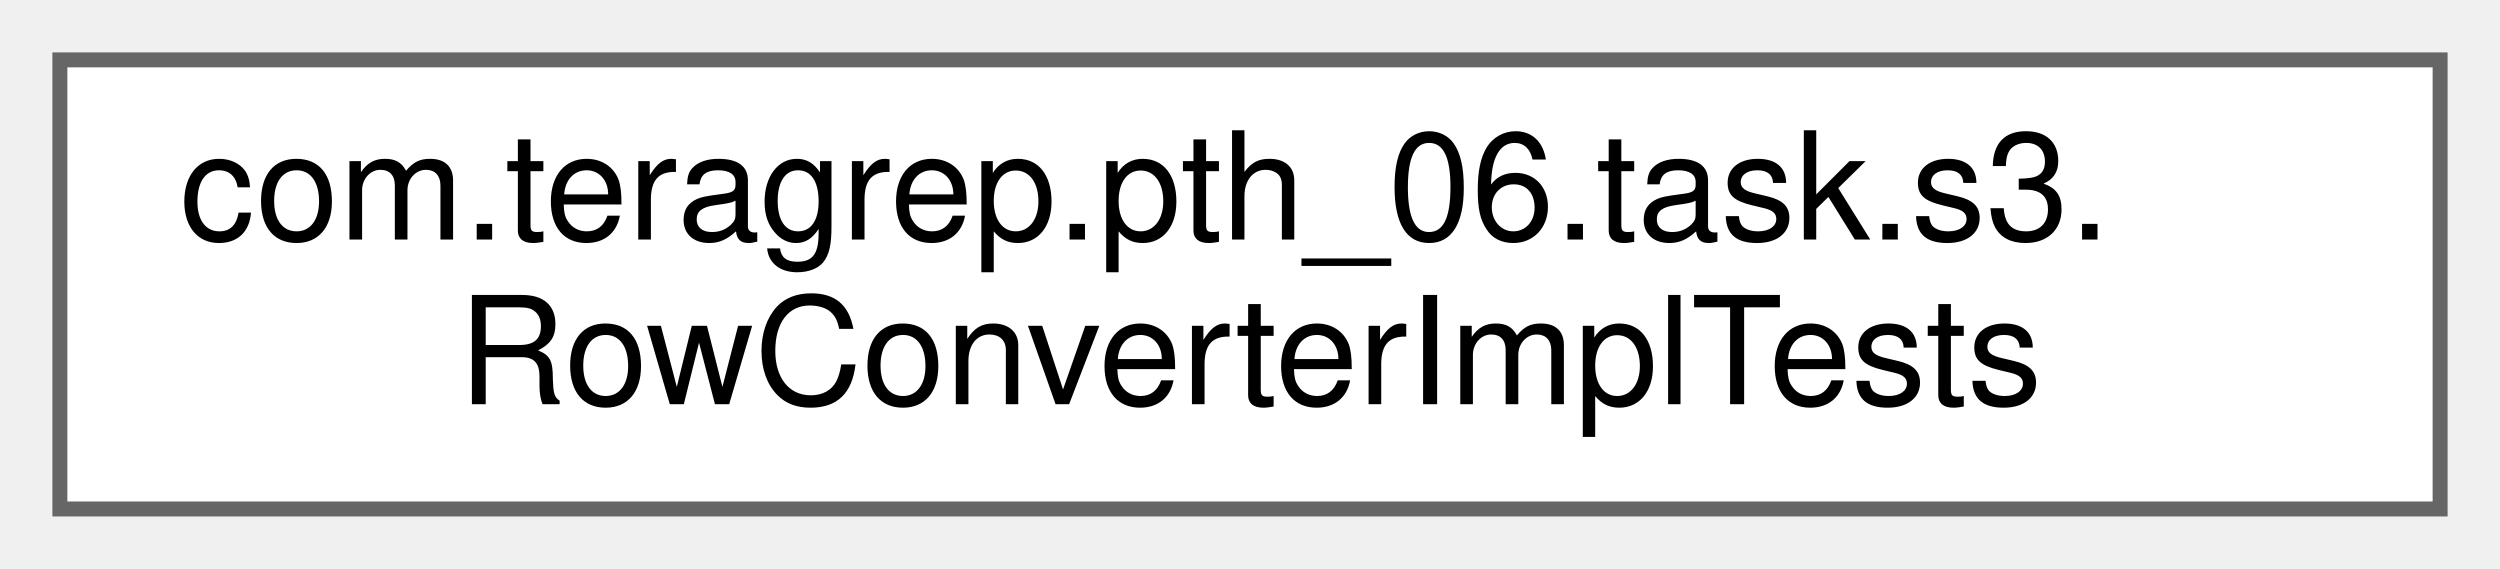
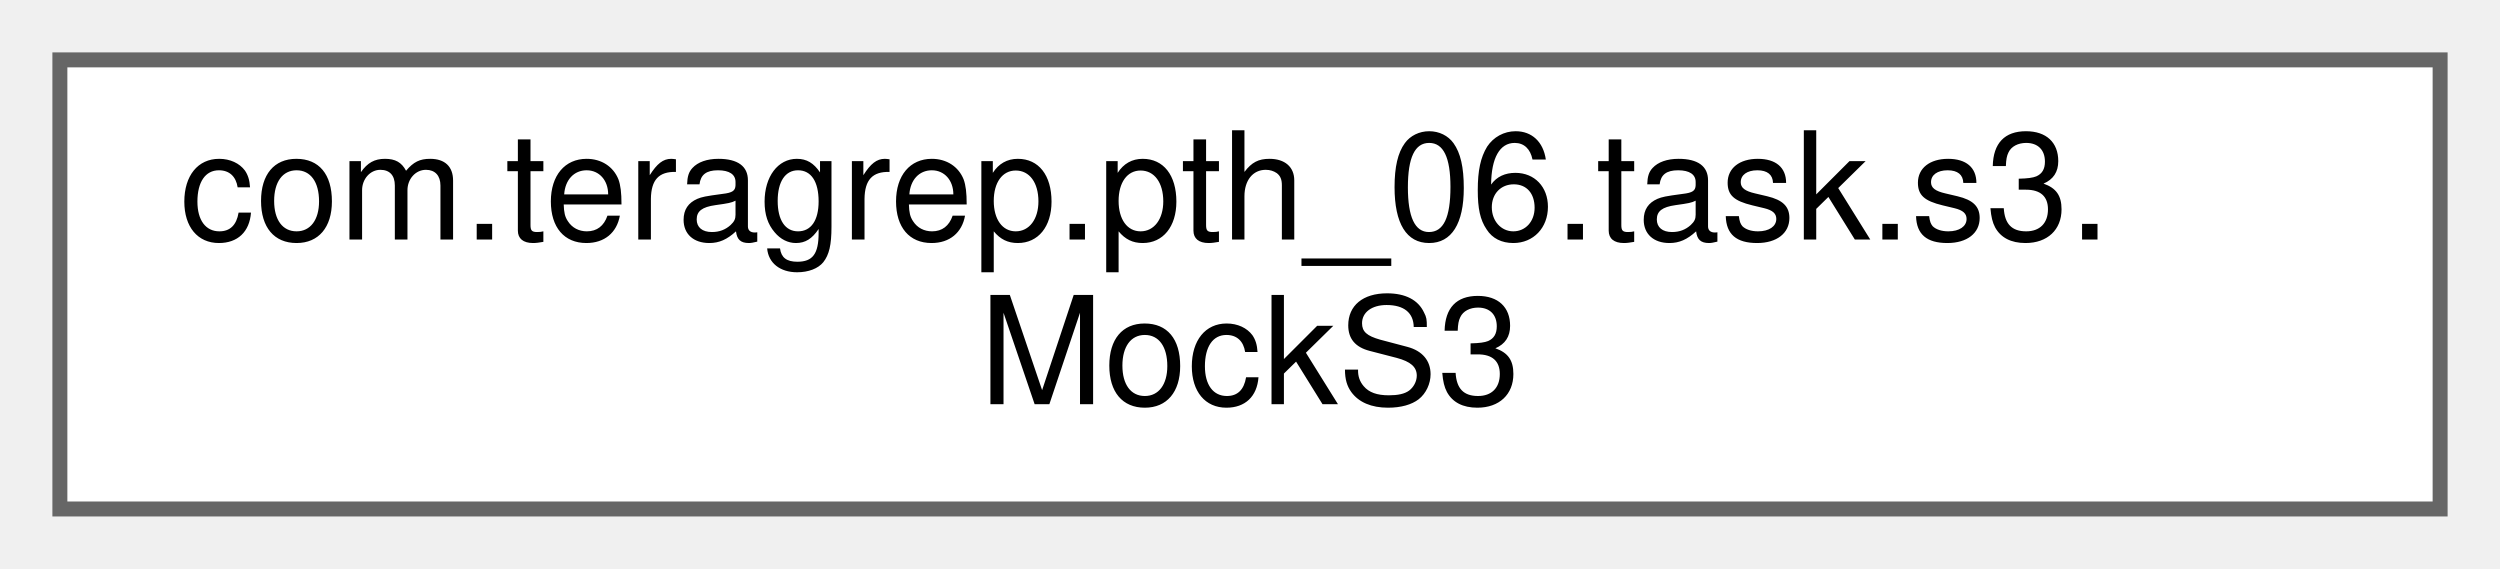
<svg xmlns="http://www.w3.org/2000/svg" xmlns:xlink="http://www.w3.org/1999/xlink" width="167pt" height="38pt" viewBox="0.00 0.00 167.00 38.00">
  <g id="graph0" class="graph" transform="scale(1 1) rotate(0) translate(4 34)">
    <g id="Node000000" class="node">
      <g id="a_Node000000">
-         <a xlink:href="classcom_1_1teragrep_1_1pth__06_1_1task_1_1s3_1_1RowConverterImplTests.html" target="_top" xlink:title=" ">
+         <a xlink:href="classcom_1_1teragrep_1_1pth__06_1_1task_1_1s3_1_1MockS3.html" target="_top" xlink:title=" ">
          <polygon fill="white" stroke="#666666" points="159,-30 0,-30 0,0 159,0 159,-30" />
          <text text-anchor="start" x="8" y="-18" font-family="Helvetica,sans-Serif" font-size="10.00">com.teragrep.pth_06.task.s3.</text>
-           <text text-anchor="middle" x="79.5" y="-7" font-family="Helvetica,sans-Serif" font-size="10.00">RowConverterImplTests</text>
+           <text text-anchor="middle" x="79.5" y="-7" font-family="Helvetica,sans-Serif" font-size="10.00">MockS3</text>
        </a>
      </g>
    </g>
  </g>
</svg>
